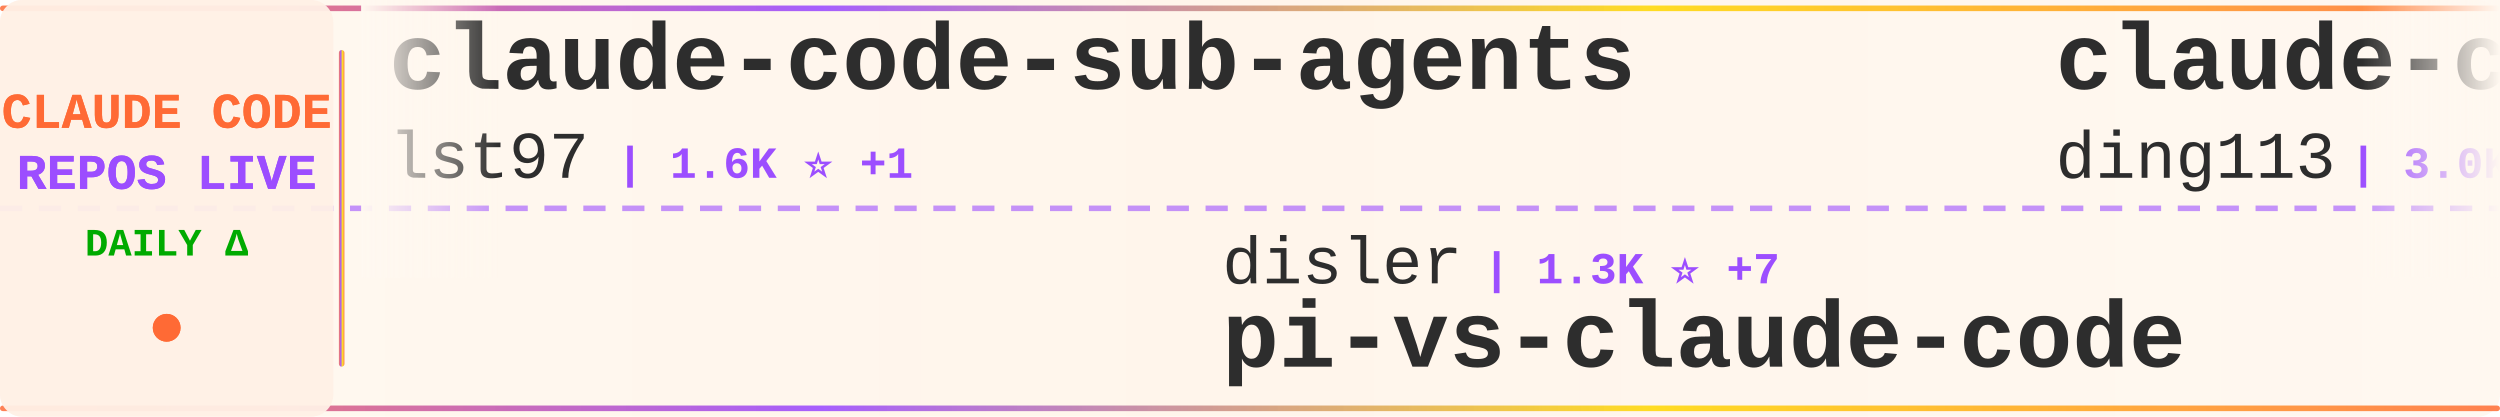
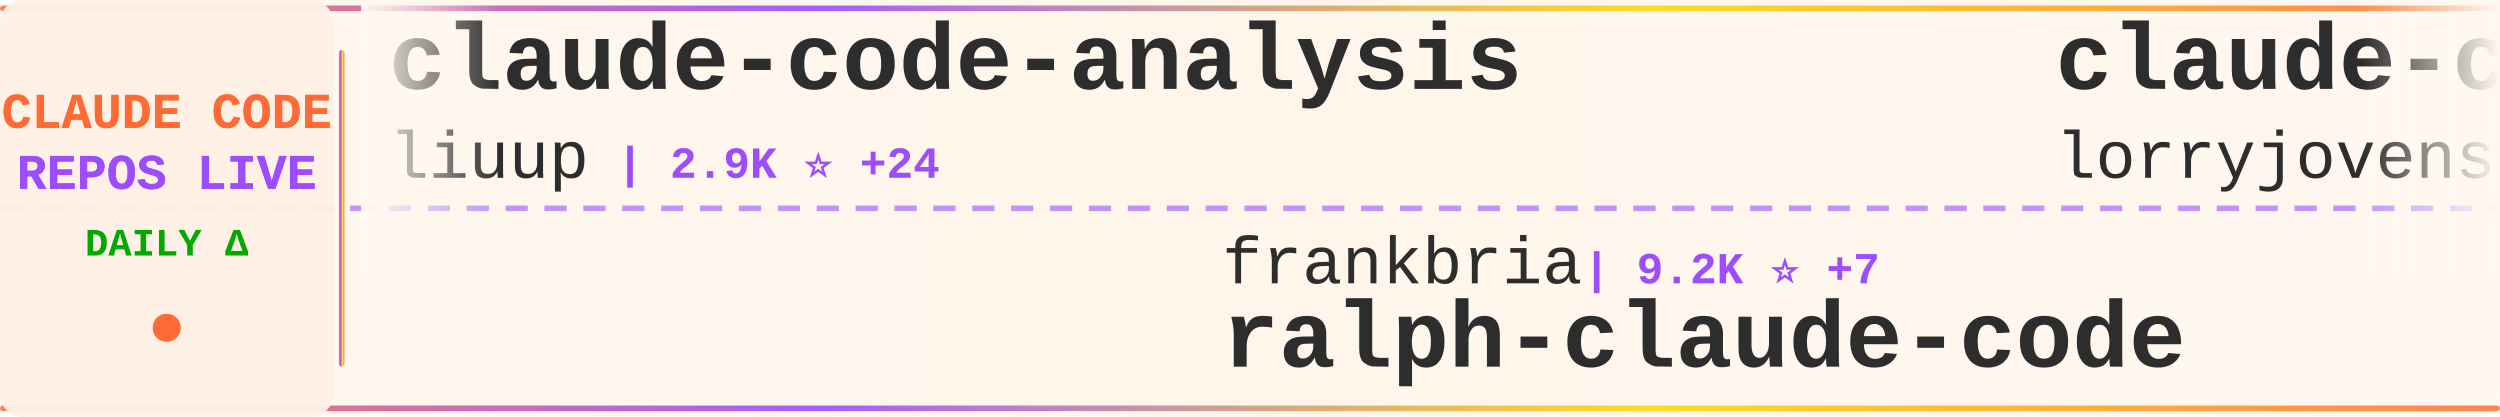
<svg xmlns="http://www.w3.org/2000/svg" width="900" height="150">
  <defs>
    <linearGradient id="tickerBg" x1="0%" y1="0%" x2="100%" y2="0%">
      <stop offset="0%" style="stop-color:#fff8f0;stop-opacity:0.98" />
      <stop offset="50%" style="stop-color:#fff5eb;stop-opacity:1" />
      <stop offset="100%" style="stop-color:#fff8f0;stop-opacity:0.98" />
    </linearGradient>
    <linearGradient id="borderGrad" x1="0%" y1="0%" x2="100%" y2="0%">
      <stop offset="0%" style="stop-color:#FF6B35;stop-opacity:0.85">
        <animate attributeName="stop-opacity" values="0.85;1;0.85" dur="2s" repeatCount="indefinite" />
      </stop>
      <stop offset="33%" style="stop-color:#9C4EFF;stop-opacity:0.9">
        <animate attributeName="stop-opacity" values="0.9;1;0.9" dur="2.2s" repeatCount="indefinite" />
      </stop>
      <stop offset="66%" style="stop-color:#FFD700;stop-opacity:0.85">
        <animate attributeName="stop-opacity" values="0.85;1;0.85" dur="1.8s" repeatCount="indefinite" />
      </stop>
      <stop offset="100%" style="stop-color:#FF6B35;stop-opacity:0.85">
        <animate attributeName="stop-opacity" values="0.85;1;0.85" dur="2s" repeatCount="indefinite" />
      </stop>
    </linearGradient>
    <filter id="textGlow">
      <feGaussianBlur stdDeviation="0.15" result="coloredBlur" />
      <feMerge>
        <feMergeNode in="coloredBlur" />
        <feMergeNode in="SourceGraphic" />
      </feMerge>
    </filter>
    <filter id="metricGlow">
      <feGaussianBlur stdDeviation="0.2" result="coloredBlur" />
      <feMerge>
        <feMergeNode in="coloredBlur" />
        <feMergeNode in="SourceGraphic" />
      </feMerge>
    </filter>
    <linearGradient id="leftFade" x1="0%" y1="0%" x2="100%" y2="0%">
      <stop offset="0%" style="stop-color:#fff8f0;stop-opacity:1" />
      <stop offset="100%" style="stop-color:#fff8f0;stop-opacity:0" />
    </linearGradient>
    <linearGradient id="rightFade" x1="0%" y1="0%" x2="100%" y2="0%">
      <stop offset="0%" style="stop-color:#fff8f0;stop-opacity:0" />
      <stop offset="100%" style="stop-color:#fff8f0;stop-opacity:1" />
    </linearGradient>
  </defs>
  <rect width="900" height="150" fill="url(#tickerBg)" rx="8" />
  <rect x="0" y="2" width="900" height="2" fill="url(#borderGrad)" rx="1" />
  <rect x="0" y="146" width="900" height="2" fill="url(#borderGrad)" rx="1" />
  <line x1="0" y1="75" x2="900" y2="75" stroke="#9C4EFF" stroke-width="2" stroke-dasharray="8 6" opacity="0.6" />
  <rect x="0" y="0" width="120" height="150" fill="#fff0e6" opacity="0.95" rx="8" />
  <text x="60" y="46" font-family="'Courier New', monospace" font-size="18" font-weight="bold" fill="#FF6B35" text-anchor="middle" filter="url(#textGlow)">
    CLAUDE CODE
  </text>
  <text x="60" y="68" font-family="'Courier New', monospace" font-size="18" font-weight="bold" fill="#9C4EFF" text-anchor="middle" filter="url(#textGlow)">
    REPOS LIVE
  </text>
  <text x="60" y="92" font-family="'Courier New', monospace" font-size="14" font-weight="bold" fill="#00aa00" text-anchor="middle">
    DAILY Δ
  </text>
  <circle cx="60" cy="118" r="5" fill="#FF6B35" filter="url(#metricGlow)">
    <animate attributeName="r" values="4;6;4" dur="1.5s" repeatCount="indefinite" />
    <animate attributeName="opacity" values="0.6;1;0.6" dur="1.5s" repeatCount="indefinite" />
  </circle>
  <rect x="122" y="18" width="2" height="114" fill="url(#borderGrad)" rx="1" />
  <clipPath id="tickerClip">
    <rect x="130" y="0" width="770" height="150" />
  </clipPath>
  <g clip-path="url(#tickerClip)">
    <g id="tickerItems">
      <animateTransform attributeName="transform" attributeType="XML" type="translate" from="0 0" to="-3000 0" dur="54s" repeatCount="indefinite" />
      <g transform="translate(0, 0)">
+         <text x="140" y="32" font-family="'Courier New', monospace" font-size="34" font-weight="bold" fill="#2d2d2d">claude-code-analysis</text>
+         <text x="140" y="64" font-family="'Courier New', monospace" font-size="24" font-weight="normal" fill="#2d2d2d" opacity="1.0">liuup</text>
+         <text x="222" y="64" font-family="'Courier New', monospace" font-size="16" font-weight="bold" fill="#9C4EFF"> | 2.9K ⭐ +24</text>
+       </g>
+       <g transform="translate(300, 0)">
+         <text x="140" y="102" font-family="'Courier New', monospace" font-size="24" font-weight="normal" fill="#2d2d2d" opacity="1.0">frankbria</text>
+         <text x="270" y="102" font-family="'Courier New', monospace" font-size="16" font-weight="bold" fill="#9C4EFF"> | 9.2K ⭐ +7</text>
+         <text x="140" y="132" font-family="'Courier New', monospace" font-size="34" font-weight="bold" fill="#2d2d2d">ralph-claude-code</text>
+       </g>
+       <g transform="translate(600, 0)">
+         <text x="140" y="32" font-family="'Courier New', monospace" font-size="34" font-weight="bold" fill="#2d2d2d">claude-code-rust</text>
+         <text x="140" y="64" font-family="'Courier New', monospace" font-size="24" font-weight="normal" fill="#2d2d2d" opacity="1.0">lorryjovens-hub</text>
+         <text x="342" y="64" font-family="'Courier New', monospace" font-size="16" font-weight="bold" fill="#9C4EFF"> | 1.6K ⭐</text>
+       </g>
+       <g transform="translate(900, 0)">
+         <text x="140" y="102" font-family="'Courier New', monospace" font-size="24" font-weight="normal" fill="#2d2d2d" opacity="1.0">guanshan</text>
+         <text x="258" y="102" font-family="'Courier New', monospace" font-size="16" font-weight="bold" fill="#9C4EFF"> | 60 ⭐</text>
+         <text x="140" y="132" font-family="'Courier New', monospace" font-size="34" font-weight="bold" fill="#2d2d2d">ClaudeCode</text>
+       </g>
+       <g transform="translate(1200, 0)">
+         <text x="140" y="32" font-family="'Courier New', monospace" font-size="34" font-weight="bold" fill="#2d2d2d">claude-code-proxy</text>
+         <text x="140" y="64" font-family="'Courier New', monospace" font-size="24" font-weight="normal" fill="#2d2d2d" opacity="1.0">fuergaosi233</text>
+         <text x="306" y="64" font-family="'Courier New', monospace" font-size="16" font-weight="bold" fill="#9C4EFF"> | 2.6K ⭐ +5</text>
+       </g>
+       <g transform="translate(1500, 0)">
+         <text x="140" y="102" font-family="'Courier New', monospace" font-size="24" font-weight="normal" fill="#2d2d2d" opacity="1.0">AprilNEA</text>
+         <text x="258" y="102" font-family="'Courier New', monospace" font-size="16" font-weight="bold" fill="#9C4EFF"> | 383 ⭐</text>
+         <text x="140" y="132" font-family="'Courier New', monospace" font-size="34" font-weight="bold" fill="#2d2d2d">claude-code-source</text>
+       </g>
+       <g transform="translate(1800, 0)">
+         <text x="140" y="32" font-family="'Courier New', monospace" font-size="34" font-weight="bold" fill="#2d2d2d">claude-code-harness</text>
+         <text x="140" y="64" font-family="'Courier New', monospace" font-size="24" font-weight="normal" fill="#2d2d2d" opacity="1.0">Chachamaru127</text>
+         <text x="318" y="64" font-family="'Courier New', monospace" font-size="16" font-weight="bold" fill="#9C4EFF"> | 2.6K ⭐ +75</text>
+       </g>
+       <g transform="translate(2100, 0)">
+         <text x="140" y="102" font-family="'Courier New', monospace" font-size="24" font-weight="normal" fill="#2d2d2d" opacity="1.0">multica-ai</text>
+         <text x="282" y="102" font-family="'Courier New', monospace" font-size="16" font-weight="bold" fill="#9C4EFF"> | 166.7K ⭐ +1.1K</text>
+         <text x="140" y="132" font-family="'Courier New', monospace" font-size="34" font-weight="bold" fill="#2d2d2d">andrej-karpathy-skills</text>
+       </g>
+       <g transform="translate(2400, 0)">
        <text x="140" y="32" font-family="'Courier New', monospace" font-size="34" font-weight="bold" fill="#2d2d2d">claude-code-sub-agents</text>
        <text x="140" y="64" font-family="'Courier New', monospace" font-size="24" font-weight="normal" fill="#2d2d2d" opacity="1.0">lst97</text>
        <text x="222" y="64" font-family="'Courier New', monospace" font-size="16" font-weight="bold" fill="#9C4EFF"> | 1.6K ⭐ +1</text>
      </g>
-       <g transform="translate(300, 0)">
-         <text x="140" y="102" font-family="'Courier New', monospace" font-size="24" font-weight="normal" fill="#2d2d2d" opacity="1.0">disler</text>
-         <text x="234" y="102" font-family="'Courier New', monospace" font-size="16" font-weight="bold" fill="#9C4EFF"> | 1.3K ⭐ +7</text>
-         <text x="140" y="132" font-family="'Courier New', monospace" font-size="34" font-weight="bold" fill="#2d2d2d">pi-vs-claude-code</text>
-       </g>
-       <g transform="translate(600, 0)">
-         <text x="140" y="32" font-family="'Courier New', monospace" font-size="34" font-weight="bold" fill="#2d2d2d">claude-code-hub</text>
-         <text x="140" y="64" font-family="'Courier New', monospace" font-size="24" font-weight="normal" fill="#2d2d2d" opacity="1.0">ding113</text>
-         <text x="246" y="64" font-family="'Courier New', monospace" font-size="16" font-weight="bold" fill="#9C4EFF"> | 3.0K ⭐ +5</text>
-       </g>
-       <g transform="translate(900, 0)">
-         <text x="140" y="102" font-family="'Courier New', monospace" font-size="24" font-weight="normal" fill="#2d2d2d" opacity="1.0">nicedreamzapp</text>
-         <text x="318" y="102" font-family="'Courier New', monospace" font-size="16" font-weight="bold" fill="#9C4EFF"> | 2.7K ⭐ +5</text>
-         <text x="140" y="132" font-family="'Courier New', monospace" font-size="34" font-weight="bold" fill="#2d2d2d">claude-code-local</text>
-       </g>
-       <g transform="translate(1200, 0)">
-         <text x="140" y="32" font-family="'Courier New', monospace" font-size="34" font-weight="bold" fill="#2d2d2d">claude-code-tudou</text>
-         <text x="140" y="64" font-family="'Courier New', monospace" font-size="24" font-weight="normal" fill="#2d2d2d" opacity="1.0">AICoderTudou</text>
-         <text x="306" y="64" font-family="'Courier New', monospace" font-size="16" font-weight="bold" fill="#9C4EFF"> | 500 ⭐</text>
-       </g>
-       <g transform="translate(1500, 0)">
-         <text x="140" y="102" font-family="'Courier New', monospace" font-size="24" font-weight="normal" fill="#2d2d2d" opacity="1.0">Donchitos</text>
-         <text x="270" y="102" font-family="'Courier New', monospace" font-size="16" font-weight="bold" fill="#9C4EFF"> | 20.7K ⭐ +75</text>
-         <text x="140" y="132" font-family="'Courier New', monospace" font-size="34" font-weight="bold" fill="#2d2d2d">Claude-Code-Game-Studios</text>
-       </g>
-       <g transform="translate(1800, 0)">
-         <text x="140" y="32" font-family="'Courier New', monospace" font-size="34" font-weight="bold" fill="#2d2d2d">claude-skills</text>
-         <text x="140" y="64" font-family="'Courier New', monospace" font-size="24" font-weight="normal" fill="#2d2d2d" opacity="1.0">alirezarezvani</text>
-         <text x="330" y="64" font-family="'Courier New', monospace" font-size="16" font-weight="bold" fill="#9C4EFF"> | 17.0K ⭐ +123</text>
-       </g>
-       <g transform="translate(2100, 0)">
-         <text x="140" y="102" font-family="'Courier New', monospace" font-size="24" font-weight="normal" fill="#2d2d2d" opacity="1.0">kodu-ai</text>
-         <text x="246" y="102" font-family="'Courier New', monospace" font-size="16" font-weight="bold" fill="#9C4EFF"> | 5.3K ⭐</text>
-         <text x="140" y="132" font-family="'Courier New', monospace" font-size="34" font-weight="bold" fill="#2d2d2d">claude-coder</text>
-       </g>
-       <g transform="translate(2400, 0)">
-         <text x="140" y="32" font-family="'Courier New', monospace" font-size="34" font-weight="bold" fill="#2d2d2d">ralph-claude-code</text>
-         <text x="140" y="64" font-family="'Courier New', monospace" font-size="24" font-weight="normal" fill="#2d2d2d" opacity="1.0">frankbria</text>
-         <text x="270" y="64" font-family="'Courier New', monospace" font-size="16" font-weight="bold" fill="#9C4EFF"> | 9.2K ⭐ +6</text>
-       </g>
      <g transform="translate(2700, 0)">
-         <text x="140" y="102" font-family="'Courier New', monospace" font-size="24" font-weight="normal" fill="#2d2d2d" opacity="1.0">shareAI-lab</text>
-         <text x="294" y="102" font-family="'Courier New', monospace" font-size="16" font-weight="bold" fill="#9C4EFF"> | 64.4K ⭐ +221</text>
-         <text x="140" y="132" font-family="'Courier New', monospace" font-size="34" font-weight="bold" fill="#2d2d2d">learn-claude-code</text>
+         <text x="140" y="102" font-family="'Courier New', monospace" font-size="24" font-weight="normal" fill="#2d2d2d" opacity="1.0">FlorianBruniaux</text>
+         <text x="342" y="102" font-family="'Courier New', monospace" font-size="16" font-weight="bold" fill="#9C4EFF"> | 4.7K ⭐ +26</text>
+         <text x="140" y="132" font-family="'Courier New', monospace" font-size="34" font-weight="bold" fill="#2d2d2d">claude-code-ultimate-gui...</text>
      </g>
      <g transform="translate(3000, 0)">
-         <text x="140" y="32" font-family="'Courier New', monospace" font-size="34" font-weight="bold" fill="#2d2d2d">claude-code-sub-agents</text>
-         <text x="140" y="64" font-family="'Courier New', monospace" font-size="24" font-weight="normal" fill="#2d2d2d" opacity="1.0">lst97</text>
-         <text x="222" y="64" font-family="'Courier New', monospace" font-size="16" font-weight="bold" fill="#9C4EFF"> | 1.6K ⭐ +1</text>
+         <text x="140" y="32" font-family="'Courier New', monospace" font-size="34" font-weight="bold" fill="#2d2d2d">claude-code-analysis</text>
+         <text x="140" y="64" font-family="'Courier New', monospace" font-size="24" font-weight="normal" fill="#2d2d2d" opacity="1.0">liuup</text>
+         <text x="222" y="64" font-family="'Courier New', monospace" font-size="16" font-weight="bold" fill="#9C4EFF"> | 2.9K ⭐ +24</text>
      </g>
      <g transform="translate(3300, 0)">
-         <text x="140" y="102" font-family="'Courier New', monospace" font-size="24" font-weight="normal" fill="#2d2d2d" opacity="1.0">disler</text>
-         <text x="234" y="102" font-family="'Courier New', monospace" font-size="16" font-weight="bold" fill="#9C4EFF"> | 1.3K ⭐ +7</text>
-         <text x="140" y="132" font-family="'Courier New', monospace" font-size="34" font-weight="bold" fill="#2d2d2d">pi-vs-claude-code</text>
+         <text x="140" y="102" font-family="'Courier New', monospace" font-size="24" font-weight="normal" fill="#2d2d2d" opacity="1.0">frankbria</text>
+         <text x="270" y="102" font-family="'Courier New', monospace" font-size="16" font-weight="bold" fill="#9C4EFF"> | 9.2K ⭐ +7</text>
+         <text x="140" y="132" font-family="'Courier New', monospace" font-size="34" font-weight="bold" fill="#2d2d2d">ralph-claude-code</text>
      </g>
      <g transform="translate(3600, 0)">
-         <text x="140" y="32" font-family="'Courier New', monospace" font-size="34" font-weight="bold" fill="#2d2d2d">claude-code-hub</text>
-         <text x="140" y="64" font-family="'Courier New', monospace" font-size="24" font-weight="normal" fill="#2d2d2d" opacity="1.0">ding113</text>
-         <text x="246" y="64" font-family="'Courier New', monospace" font-size="16" font-weight="bold" fill="#9C4EFF"> | 3.0K ⭐ +5</text>
+         <text x="140" y="32" font-family="'Courier New', monospace" font-size="34" font-weight="bold" fill="#2d2d2d">claude-code-rust</text>
+         <text x="140" y="64" font-family="'Courier New', monospace" font-size="24" font-weight="normal" fill="#2d2d2d" opacity="1.0">lorryjovens-hub</text>
+         <text x="342" y="64" font-family="'Courier New', monospace" font-size="16" font-weight="bold" fill="#9C4EFF"> | 1.6K ⭐</text>
      </g>
      <g transform="translate(3900, 0)">
-         <text x="140" y="102" font-family="'Courier New', monospace" font-size="24" font-weight="normal" fill="#2d2d2d" opacity="1.0">nicedreamzapp</text>
-         <text x="318" y="102" font-family="'Courier New', monospace" font-size="16" font-weight="bold" fill="#9C4EFF"> | 2.7K ⭐ +5</text>
-         <text x="140" y="132" font-family="'Courier New', monospace" font-size="34" font-weight="bold" fill="#2d2d2d">claude-code-local</text>
+         <text x="140" y="102" font-family="'Courier New', monospace" font-size="24" font-weight="normal" fill="#2d2d2d" opacity="1.0">guanshan</text>
+         <text x="258" y="102" font-family="'Courier New', monospace" font-size="16" font-weight="bold" fill="#9C4EFF"> | 60 ⭐</text>
+         <text x="140" y="132" font-family="'Courier New', monospace" font-size="34" font-weight="bold" fill="#2d2d2d">ClaudeCode</text>
      </g>
    </g>
  </g>
  <rect x="130" y="0" width="50" height="100" fill="url(#leftFade)" />
  <rect x="850" y="0" width="50" height="100" fill="url(#rightFade)" />
</svg>
